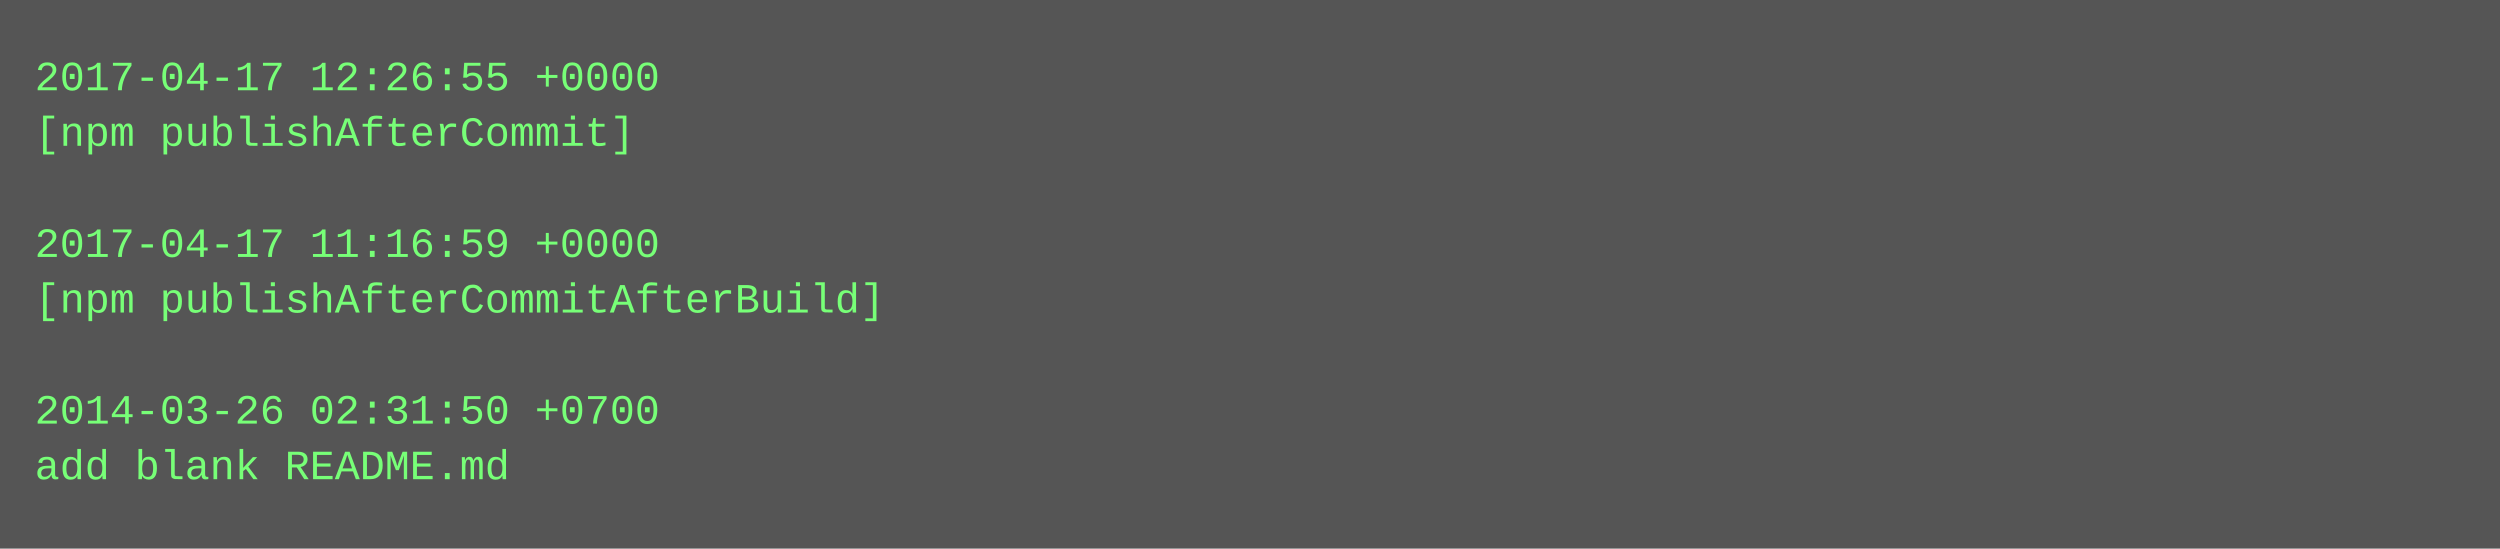
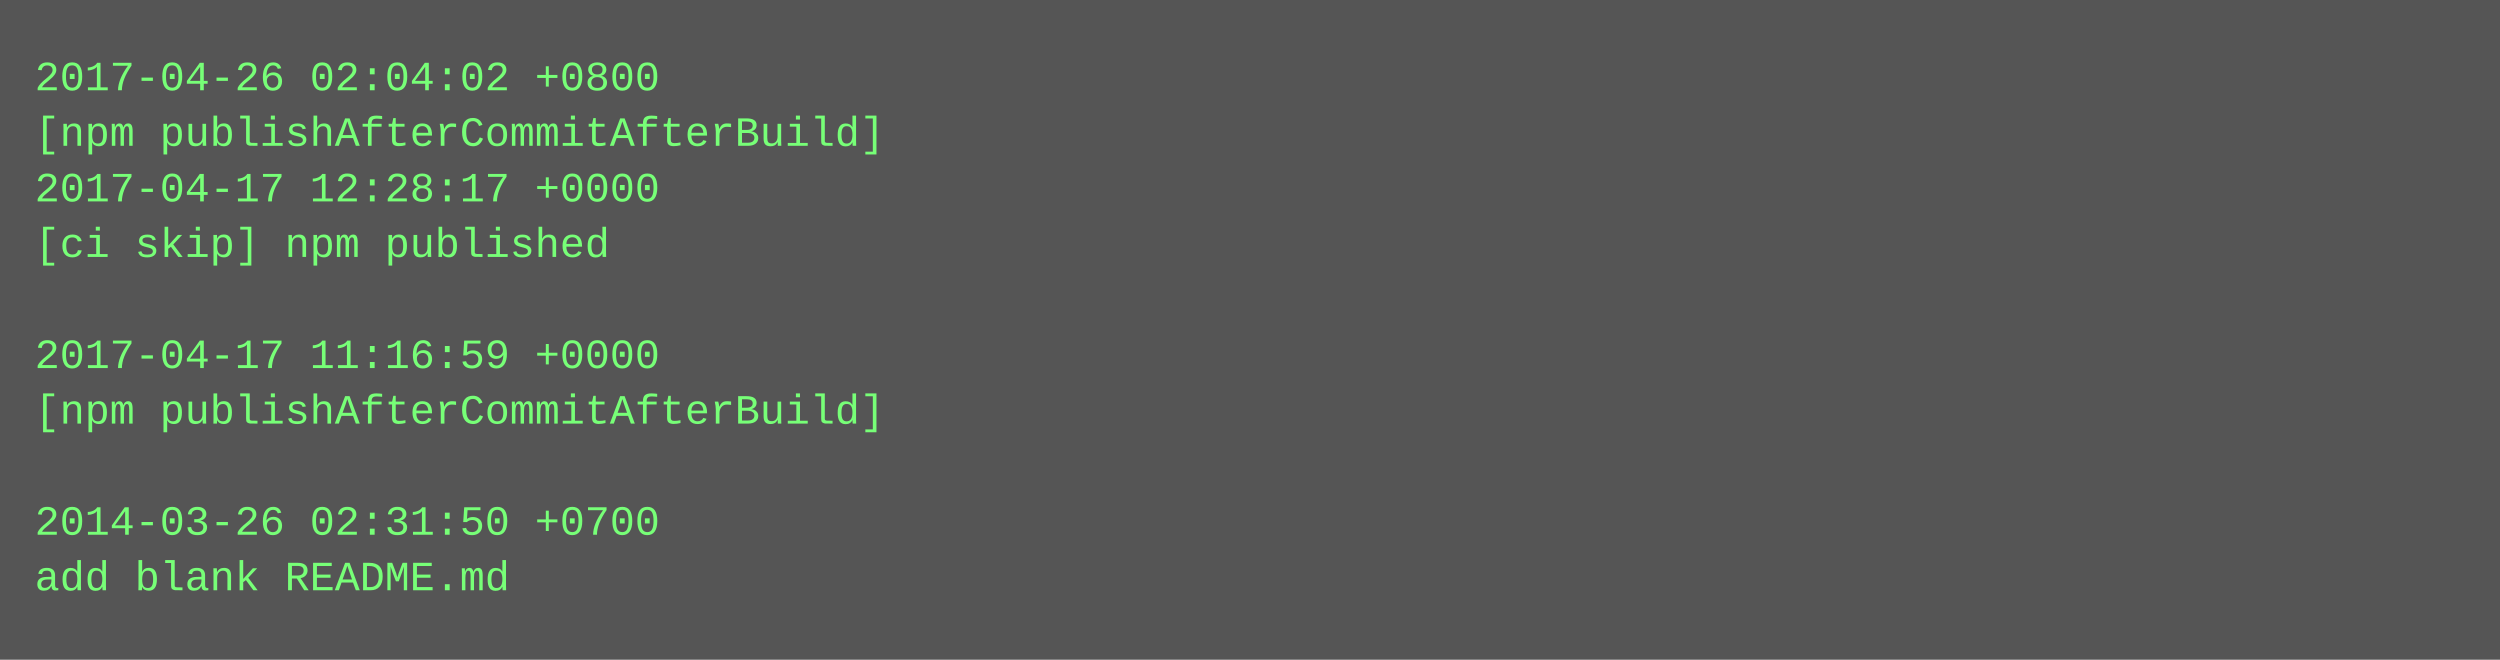
- <svg xmlns="http://www.w3.org/2000/svg" height="158" width="720">
-   <rect height="158" fill="#555" width="720" />
+ <svg xmlns="http://www.w3.org/2000/svg" height="190" width="720">
+   <rect height="190" fill="#555" width="720" />
  <text fill="#7f7" font-family="Courier New" font-size="12" xml:space="preserve">
-     <tspan x="10" y="26">2017-04-17 12:26:55 +0000</tspan>
-     <tspan x="10" y="42">[npm publishAfterCommit]</tspan>
-     <tspan x="10" y="58" />
-     <tspan x="10" y="74">2017-04-17 11:16:59 +0000</tspan>
-     <tspan x="10" y="90">[npm publishAfterCommitAfterBuild]</tspan>
-     <tspan x="10" y="106" />
-     <tspan x="10" y="122">2014-03-26 02:31:50 +0700</tspan>
-     <tspan x="10" y="138">add blank README.md</tspan>
+     <tspan x="10" y="26">2017-04-26 02:04:02 +0800</tspan>
+     <tspan x="10" y="42">[npm publishAfterCommitAfterBuild]</tspan>
+     <tspan x="10" y="58">2017-04-17 12:28:17 +0000</tspan>
+     <tspan x="10" y="74">[ci skip] npm published</tspan>
+     <tspan x="10" y="90" />
+     <tspan x="10" y="106">2017-04-17 11:16:59 +0000</tspan>
+     <tspan x="10" y="122">[npm publishAfterCommitAfterBuild]</tspan>
+     <tspan x="10" y="138" />
+     <tspan x="10" y="154">2014-03-26 02:31:50 +0700</tspan>
+     <tspan x="10" y="170">add blank README.md</tspan>
  </text>
</svg>
